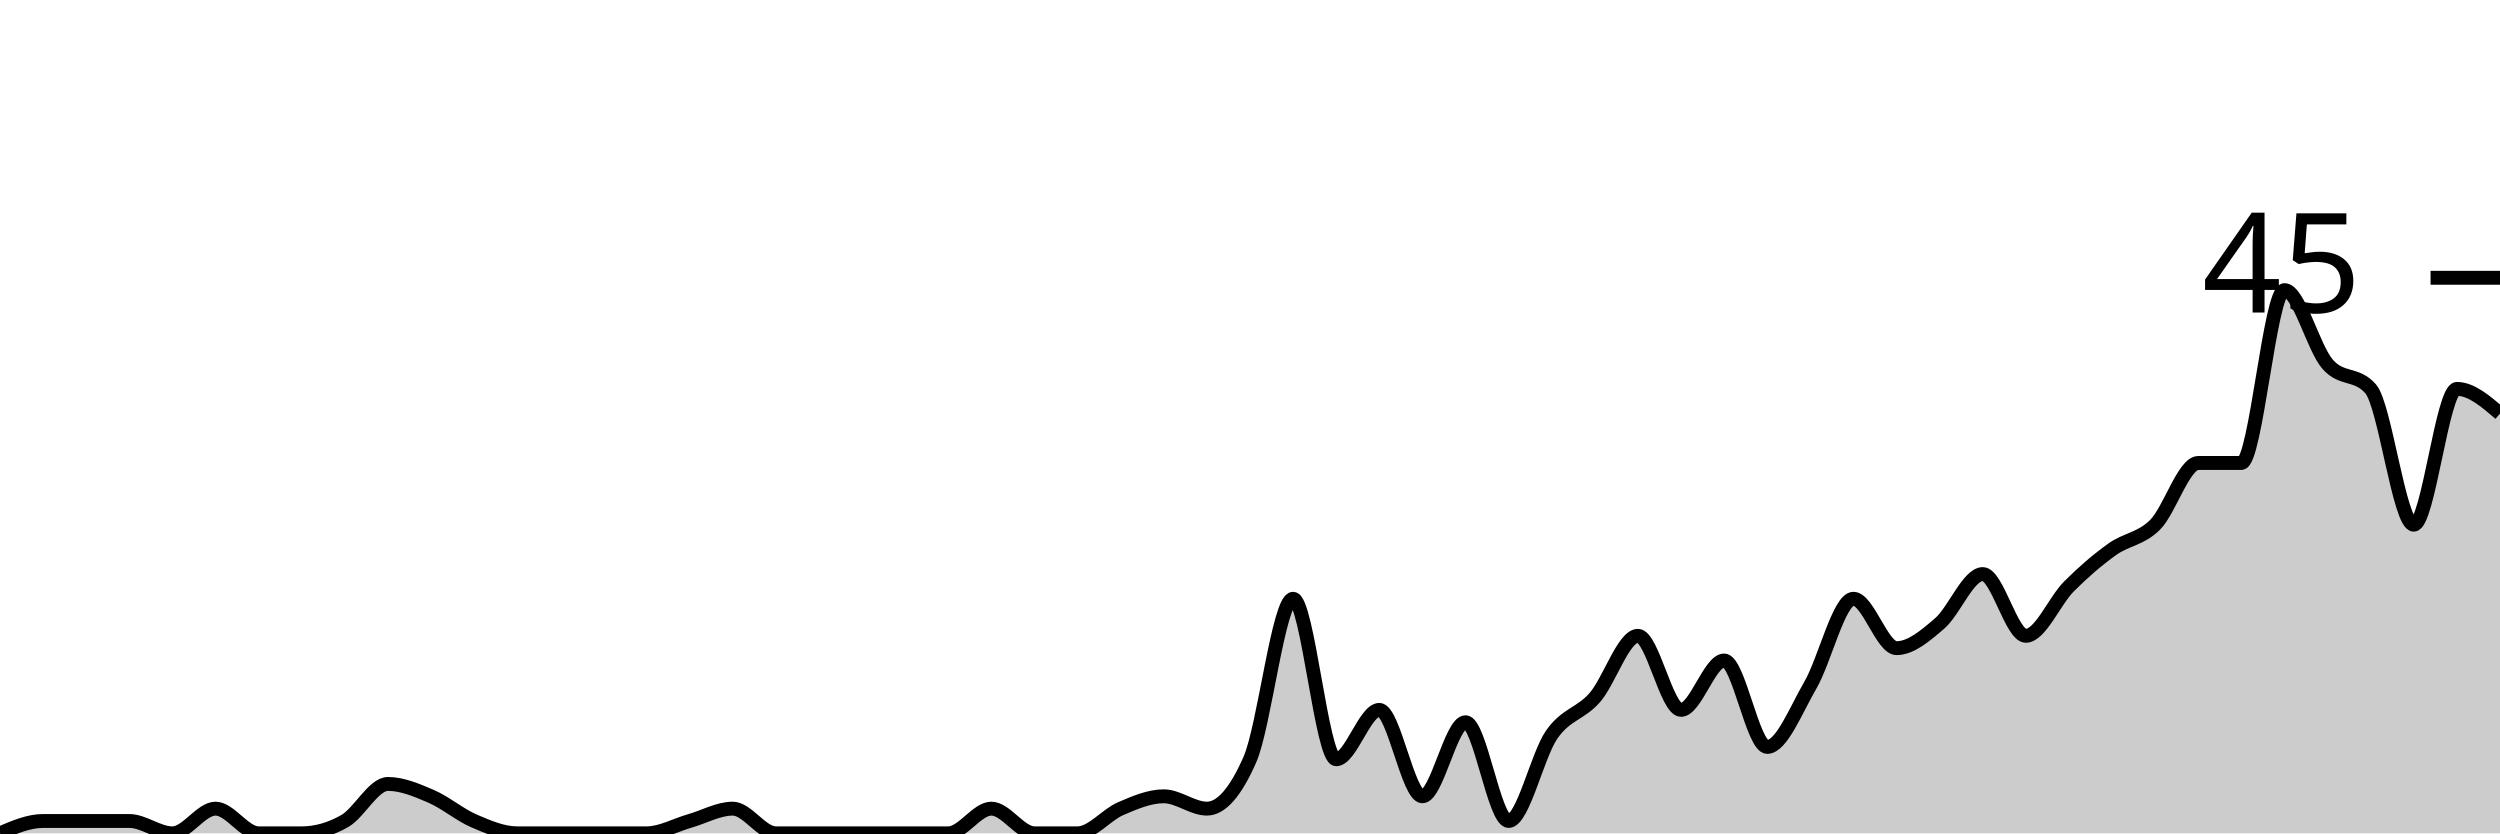
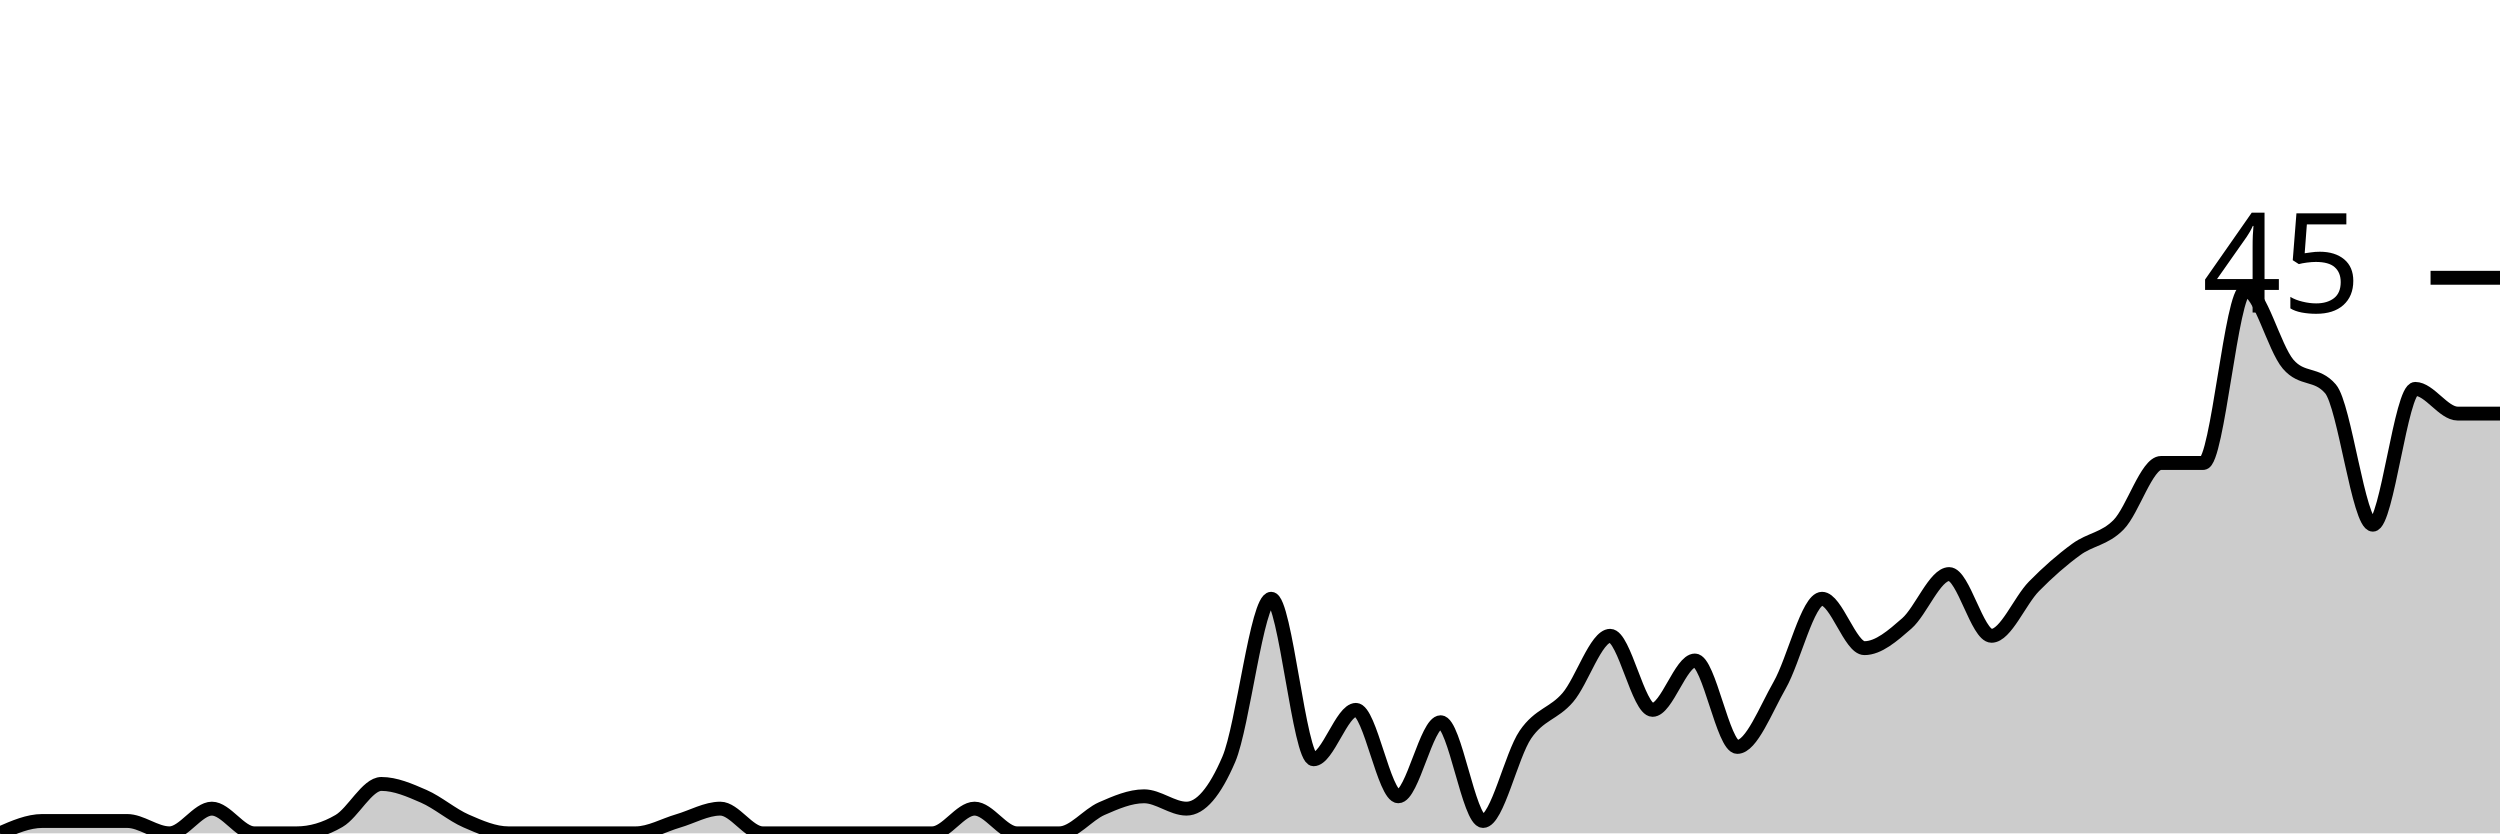
<svg xmlns="http://www.w3.org/2000/svg" viewBox="0 0 180 60">
  <g transform="translate(0,20)">
-     <path class="area" fill="rgba(0, 0, 0, 0.2)" d="M0,40C1.034,39.556,2.069,39.111,3.103,39.111C4.138,39.111,5.172,39.111,6.207,39.111C7.241,39.111,8.276,39.111,9.31,39.111C10.345,39.111,11.379,40,12.414,40C13.448,40,14.483,38.222,15.517,38.222C16.552,38.222,17.586,40,18.621,40C19.655,40,20.69,40,21.724,40C22.759,40,23.793,39.704,24.828,39.111C25.862,38.519,26.897,36.444,27.931,36.444C28.966,36.444,30,36.889,31.034,37.333C32.069,37.778,33.103,38.667,34.138,39.111C35.172,39.556,36.207,40,37.241,40C38.276,40,39.31,40,40.345,40C41.379,40,42.414,40,43.448,40C44.483,40,45.517,40,46.552,40C47.586,40,48.621,39.407,49.655,39.111C50.69,38.815,51.724,38.222,52.759,38.222C53.793,38.222,54.828,40,55.862,40C56.897,40,57.931,40,58.966,40C60,40,61.034,40,62.069,40C63.103,40,64.138,40,65.172,40C66.207,40,67.241,40,68.276,40C69.31,40,70.345,38.222,71.379,38.222C72.414,38.222,73.448,40,74.483,40C75.517,40,76.552,40,77.586,40C78.621,40,79.655,38.667,80.69,38.222C81.724,37.778,82.759,37.333,83.793,37.333C84.828,37.333,85.862,38.222,86.897,38.222C87.931,38.222,88.966,37.037,90,34.667C91.034,32.296,92.069,23.111,93.103,23.111C94.138,23.111,95.172,34.667,96.207,34.667C97.241,34.667,98.276,31.111,99.31,31.111C100.345,31.111,101.379,37.333,102.414,37.333C103.448,37.333,104.483,32,105.517,32C106.552,32,107.586,39.111,108.621,39.111C109.655,39.111,110.69,34.37,111.724,32.889C112.759,31.407,113.793,31.407,114.828,30.222C115.862,29.037,116.897,25.778,117.931,25.778C118.966,25.778,120,31.111,121.034,31.111C122.069,31.111,123.103,27.556,124.138,27.556C125.172,27.556,126.207,33.778,127.241,33.778C128.276,33.778,129.31,31.111,130.345,29.333C131.379,27.556,132.414,23.111,133.448,23.111C134.483,23.111,135.517,26.667,136.552,26.667C137.586,26.667,138.621,25.778,139.655,24.889C140.69,24,141.724,21.333,142.759,21.333C143.793,21.333,144.828,25.778,145.862,25.778C146.897,25.778,147.931,23.259,148.966,22.222C150,21.185,151.034,20.296,152.069,19.556C153.103,18.815,154.138,18.815,155.172,17.778C156.207,16.741,157.241,13.333,158.276,13.333C159.31,13.333,160.345,13.333,161.379,13.333C162.414,13.333,163.448,0.889,164.483,0.889C165.517,0.889,166.552,5.037,167.586,6.222C168.621,7.407,169.655,6.815,170.69,8C171.724,9.185,172.759,17.778,173.793,17.778C174.828,17.778,175.862,8,176.897,8C177.931,8,178.966,8.889,180,9.778L180,40C178.966,40,177.931,40,176.897,40C175.862,40,174.828,40,173.793,40C172.759,40,171.724,40,170.69,40C169.655,40,168.621,40,167.586,40C166.552,40,165.517,40,164.483,40C163.448,40,162.414,40,161.379,40C160.345,40,159.31,40,158.276,40C157.241,40,156.207,40,155.172,40C154.138,40,153.103,40,152.069,40C151.034,40,150,40,148.966,40C147.931,40,146.897,40,145.862,40C144.828,40,143.793,40,142.759,40C141.724,40,140.69,40,139.655,40C138.621,40,137.586,40,136.552,40C135.517,40,134.483,40,133.448,40C132.414,40,131.379,40,130.345,40C129.31,40,128.276,40,127.241,40C126.207,40,125.172,40,124.138,40C123.103,40,122.069,40,121.034,40C120,40,118.966,40,117.931,40C116.897,40,115.862,40,114.828,40C113.793,40,112.759,40,111.724,40C110.69,40,109.655,40,108.621,40C107.586,40,106.552,40,105.517,40C104.483,40,103.448,40,102.414,40C101.379,40,100.345,40,99.31,40C98.276,40,97.241,40,96.207,40C95.172,40,94.138,40,93.103,40C92.069,40,91.034,40,90,40C88.966,40,87.931,40,86.897,40C85.862,40,84.828,40,83.793,40C82.759,40,81.724,40,80.69,40C79.655,40,78.621,40,77.586,40C76.552,40,75.517,40,74.483,40C73.448,40,72.414,40,71.379,40C70.345,40,69.31,40,68.276,40C67.241,40,66.207,40,65.172,40C64.138,40,63.103,40,62.069,40C61.034,40,60,40,58.966,40C57.931,40,56.897,40,55.862,40C54.828,40,53.793,40,52.759,40C51.724,40,50.69,40,49.655,40C48.621,40,47.586,40,46.552,40C45.517,40,44.483,40,43.448,40C42.414,40,41.379,40,40.345,40C39.31,40,38.276,40,37.241,40C36.207,40,35.172,40,34.138,40C33.103,40,32.069,40,31.034,40C30,40,28.966,40,27.931,40C26.897,40,25.862,40,24.828,40C23.793,40,22.759,40,21.724,40C20.69,40,19.655,40,18.621,40C17.586,40,16.552,40,15.517,40C14.483,40,13.448,40,12.414,40C11.379,40,10.345,40,9.31,40C8.276,40,7.241,40,6.207,40C5.172,40,4.138,40,3.103,40C2.069,40,1.034,40,0,40Z" />
-     <path class="line" stroke="black" fill="none" d="M0,40C1.034,39.556,2.069,39.111,3.103,39.111C4.138,39.111,5.172,39.111,6.207,39.111C7.241,39.111,8.276,39.111,9.31,39.111C10.345,39.111,11.379,40,12.414,40C13.448,40,14.483,38.222,15.517,38.222C16.552,38.222,17.586,40,18.621,40C19.655,40,20.69,40,21.724,40C22.759,40,23.793,39.704,24.828,39.111C25.862,38.519,26.897,36.444,27.931,36.444C28.966,36.444,30,36.889,31.034,37.333C32.069,37.778,33.103,38.667,34.138,39.111C35.172,39.556,36.207,40,37.241,40C38.276,40,39.31,40,40.345,40C41.379,40,42.414,40,43.448,40C44.483,40,45.517,40,46.552,40C47.586,40,48.621,39.407,49.655,39.111C50.69,38.815,51.724,38.222,52.759,38.222C53.793,38.222,54.828,40,55.862,40C56.897,40,57.931,40,58.966,40C60,40,61.034,40,62.069,40C63.103,40,64.138,40,65.172,40C66.207,40,67.241,40,68.276,40C69.31,40,70.345,38.222,71.379,38.222C72.414,38.222,73.448,40,74.483,40C75.517,40,76.552,40,77.586,40C78.621,40,79.655,38.667,80.69,38.222C81.724,37.778,82.759,37.333,83.793,37.333C84.828,37.333,85.862,38.222,86.897,38.222C87.931,38.222,88.966,37.037,90,34.667C91.034,32.296,92.069,23.111,93.103,23.111C94.138,23.111,95.172,34.667,96.207,34.667C97.241,34.667,98.276,31.111,99.31,31.111C100.345,31.111,101.379,37.333,102.414,37.333C103.448,37.333,104.483,32,105.517,32C106.552,32,107.586,39.111,108.621,39.111C109.655,39.111,110.69,34.37,111.724,32.889C112.759,31.407,113.793,31.407,114.828,30.222C115.862,29.037,116.897,25.778,117.931,25.778C118.966,25.778,120,31.111,121.034,31.111C122.069,31.111,123.103,27.556,124.138,27.556C125.172,27.556,126.207,33.778,127.241,33.778C128.276,33.778,129.31,31.111,130.345,29.333C131.379,27.556,132.414,23.111,133.448,23.111C134.483,23.111,135.517,26.667,136.552,26.667C137.586,26.667,138.621,25.778,139.655,24.889C140.69,24,141.724,21.333,142.759,21.333C143.793,21.333,144.828,25.778,145.862,25.778C146.897,25.778,147.931,23.259,148.966,22.222C150,21.185,151.034,20.296,152.069,19.556C153.103,18.815,154.138,18.815,155.172,17.778C156.207,16.741,157.241,13.333,158.276,13.333C159.31,13.333,160.345,13.333,161.379,13.333C162.414,13.333,163.448,0.889,164.483,0.889C165.517,0.889,166.552,5.037,167.586,6.222C168.621,7.407,169.655,6.815,170.69,8C171.724,9.185,172.759,17.778,173.793,17.778C174.828,17.778,175.862,8,176.897,8C177.931,8,178.966,8.889,180,9.778" />
+     <path class="area" fill="rgba(0, 0, 0, 0.2)" d="M0,40C1.017,39.556,2.034,39.111,3.051,39.111C4.068,39.111,5.085,39.111,6.102,39.111C7.119,39.111,8.136,39.111,9.153,39.111C10.169,39.111,11.186,40,12.203,40C13.22,40,14.237,38.222,15.254,38.222C16.271,38.222,17.288,40,18.305,40C19.322,40,20.339,40,21.356,40C22.373,40,23.39,39.704,24.407,39.111C25.424,38.519,26.441,36.444,27.458,36.444C28.475,36.444,29.492,36.889,30.508,37.333C31.525,37.778,32.542,38.667,33.559,39.111C34.576,39.556,35.593,40,36.61,40C37.627,40,38.644,40,39.661,40C40.678,40,41.695,40,42.712,40C43.729,40,44.746,40,45.763,40C46.78,40,47.797,39.407,48.814,39.111C49.831,38.815,50.847,38.222,51.864,38.222C52.881,38.222,53.898,40,54.915,40C55.932,40,56.949,40,57.966,40C58.983,40,60,40,61.017,40C62.034,40,63.051,40,64.068,40C65.085,40,66.102,40,67.119,40C68.136,40,69.153,38.222,70.169,38.222C71.186,38.222,72.203,40,73.22,40C74.237,40,75.254,40,76.271,40C77.288,40,78.305,38.667,79.322,38.222C80.339,37.778,81.356,37.333,82.373,37.333C83.39,37.333,84.407,38.222,85.424,38.222C86.441,38.222,87.458,37.037,88.475,34.667C89.492,32.296,90.508,23.111,91.525,23.111C92.542,23.111,93.559,34.667,94.576,34.667C95.593,34.667,96.61,31.111,97.627,31.111C98.644,31.111,99.661,37.333,100.678,37.333C101.695,37.333,102.712,32,103.729,32C104.746,32,105.763,39.111,106.78,39.111C107.797,39.111,108.814,34.37,109.831,32.889C110.847,31.407,111.864,31.407,112.881,30.222C113.898,29.037,114.915,25.778,115.932,25.778C116.949,25.778,117.966,31.111,118.983,31.111C120,31.111,121.017,27.556,122.034,27.556C123.051,27.556,124.068,33.778,125.085,33.778C126.102,33.778,127.119,31.111,128.136,29.333C129.153,27.556,130.169,23.111,131.186,23.111C132.203,23.111,133.22,26.667,134.237,26.667C135.254,26.667,136.271,25.778,137.288,24.889C138.305,24,139.322,21.333,140.339,21.333C141.356,21.333,142.373,25.778,143.39,25.778C144.407,25.778,145.424,23.259,146.441,22.222C147.458,21.185,148.475,20.296,149.492,19.556C150.508,18.815,151.525,18.815,152.542,17.778C153.559,16.741,154.576,13.333,155.593,13.333C156.61,13.333,157.627,13.333,158.644,13.333C159.661,13.333,160.678,0.889,161.695,0.889C162.712,0.889,163.729,5.037,164.746,6.222C165.763,7.407,166.78,6.815,167.797,8C168.814,9.185,169.831,17.778,170.847,17.778C171.864,17.778,172.881,8,173.898,8C174.915,8,175.932,9.778,176.949,9.778C177.966,9.778,178.983,9.778,180,9.778L180,40C178.983,40,177.966,40,176.949,40C175.932,40,174.915,40,173.898,40C172.881,40,171.864,40,170.847,40C169.831,40,168.814,40,167.797,40C166.78,40,165.763,40,164.746,40C163.729,40,162.712,40,161.695,40C160.678,40,159.661,40,158.644,40C157.627,40,156.61,40,155.593,40C154.576,40,153.559,40,152.542,40C151.525,40,150.508,40,149.492,40C148.475,40,147.458,40,146.441,40C145.424,40,144.407,40,143.39,40C142.373,40,141.356,40,140.339,40C139.322,40,138.305,40,137.288,40C136.271,40,135.254,40,134.237,40C133.22,40,132.203,40,131.186,40C130.169,40,129.153,40,128.136,40C127.119,40,126.102,40,125.085,40C124.068,40,123.051,40,122.034,40C121.017,40,120,40,118.983,40C117.966,40,116.949,40,115.932,40C114.915,40,113.898,40,112.881,40C111.864,40,110.847,40,109.831,40C108.814,40,107.797,40,106.78,40C105.763,40,104.746,40,103.729,40C102.712,40,101.695,40,100.678,40C99.661,40,98.644,40,97.627,40C96.61,40,95.593,40,94.576,40C93.559,40,92.542,40,91.525,40C90.508,40,89.492,40,88.475,40C87.458,40,86.441,40,85.424,40C84.407,40,83.39,40,82.373,40C81.356,40,80.339,40,79.322,40C78.305,40,77.288,40,76.271,40C75.254,40,74.237,40,73.22,40C72.203,40,71.186,40,70.169,40C69.153,40,68.136,40,67.119,40C66.102,40,65.085,40,64.068,40C63.051,40,62.034,40,61.017,40C60,40,58.983,40,57.966,40C56.949,40,55.932,40,54.915,40C53.898,40,52.881,40,51.864,40C50.847,40,49.831,40,48.814,40C47.797,40,46.78,40,45.763,40C44.746,40,43.729,40,42.712,40C41.695,40,40.678,40,39.661,40C38.644,40,37.627,40,36.61,40C35.593,40,34.576,40,33.559,40C32.542,40,31.525,40,30.508,40C29.492,40,28.475,40,27.458,40C26.441,40,25.424,40,24.407,40C23.39,40,22.373,40,21.356,40C20.339,40,19.322,40,18.305,40C17.288,40,16.271,40,15.254,40C14.237,40,13.22,40,12.203,40C11.186,40,10.169,40,9.153,40C8.136,40,7.119,40,6.102,40C5.085,40,4.068,40,3.051,40C2.034,40,1.017,40,0,40Z" />
+     <path class="line" stroke="black" fill="none" d="M0,40C1.017,39.556,2.034,39.111,3.051,39.111C4.068,39.111,5.085,39.111,6.102,39.111C7.119,39.111,8.136,39.111,9.153,39.111C10.169,39.111,11.186,40,12.203,40C13.22,40,14.237,38.222,15.254,38.222C16.271,38.222,17.288,40,18.305,40C19.322,40,20.339,40,21.356,40C22.373,40,23.39,39.704,24.407,39.111C25.424,38.519,26.441,36.444,27.458,36.444C28.475,36.444,29.492,36.889,30.508,37.333C31.525,37.778,32.542,38.667,33.559,39.111C34.576,39.556,35.593,40,36.61,40C37.627,40,38.644,40,39.661,40C40.678,40,41.695,40,42.712,40C43.729,40,44.746,40,45.763,40C46.78,40,47.797,39.407,48.814,39.111C49.831,38.815,50.847,38.222,51.864,38.222C52.881,38.222,53.898,40,54.915,40C55.932,40,56.949,40,57.966,40C58.983,40,60,40,61.017,40C62.034,40,63.051,40,64.068,40C65.085,40,66.102,40,67.119,40C68.136,40,69.153,38.222,70.169,38.222C71.186,38.222,72.203,40,73.22,40C74.237,40,75.254,40,76.271,40C77.288,40,78.305,38.667,79.322,38.222C80.339,37.778,81.356,37.333,82.373,37.333C83.39,37.333,84.407,38.222,85.424,38.222C86.441,38.222,87.458,37.037,88.475,34.667C89.492,32.296,90.508,23.111,91.525,23.111C92.542,23.111,93.559,34.667,94.576,34.667C95.593,34.667,96.61,31.111,97.627,31.111C98.644,31.111,99.661,37.333,100.678,37.333C101.695,37.333,102.712,32,103.729,32C104.746,32,105.763,39.111,106.78,39.111C107.797,39.111,108.814,34.37,109.831,32.889C110.847,31.407,111.864,31.407,112.881,30.222C113.898,29.037,114.915,25.778,115.932,25.778C116.949,25.778,117.966,31.111,118.983,31.111C120,31.111,121.017,27.556,122.034,27.556C123.051,27.556,124.068,33.778,125.085,33.778C126.102,33.778,127.119,31.111,128.136,29.333C129.153,27.556,130.169,23.111,131.186,23.111C132.203,23.111,133.22,26.667,134.237,26.667C135.254,26.667,136.271,25.778,137.288,24.889C138.305,24,139.322,21.333,140.339,21.333C141.356,21.333,142.373,25.778,143.39,25.778C144.407,25.778,145.424,23.259,146.441,22.222C147.458,21.185,148.475,20.296,149.492,19.556C150.508,18.815,151.525,18.815,152.542,17.778C153.559,16.741,154.576,13.333,155.593,13.333C156.61,13.333,157.627,13.333,158.644,13.333C159.661,13.333,160.678,0.889,161.695,0.889C162.712,0.889,163.729,5.037,164.746,6.222C165.763,7.407,166.78,6.815,167.797,8C168.814,9.185,169.831,17.778,170.847,17.778C171.864,17.778,172.881,8,173.898,8C174.915,8,175.932,9.778,176.949,9.778C177.966,9.778,178.983,9.778,180,9.778" />
    <path class="axis-ceiling" stroke-width="1" stroke="black" fill="none" d="M175,0L180,0" />
    <text class="axis-ceiling-label" font-family="sans-serif" text-anchor="end" font-size="10px" x="170" y="2.5">45</text>
  </g>
</svg>
